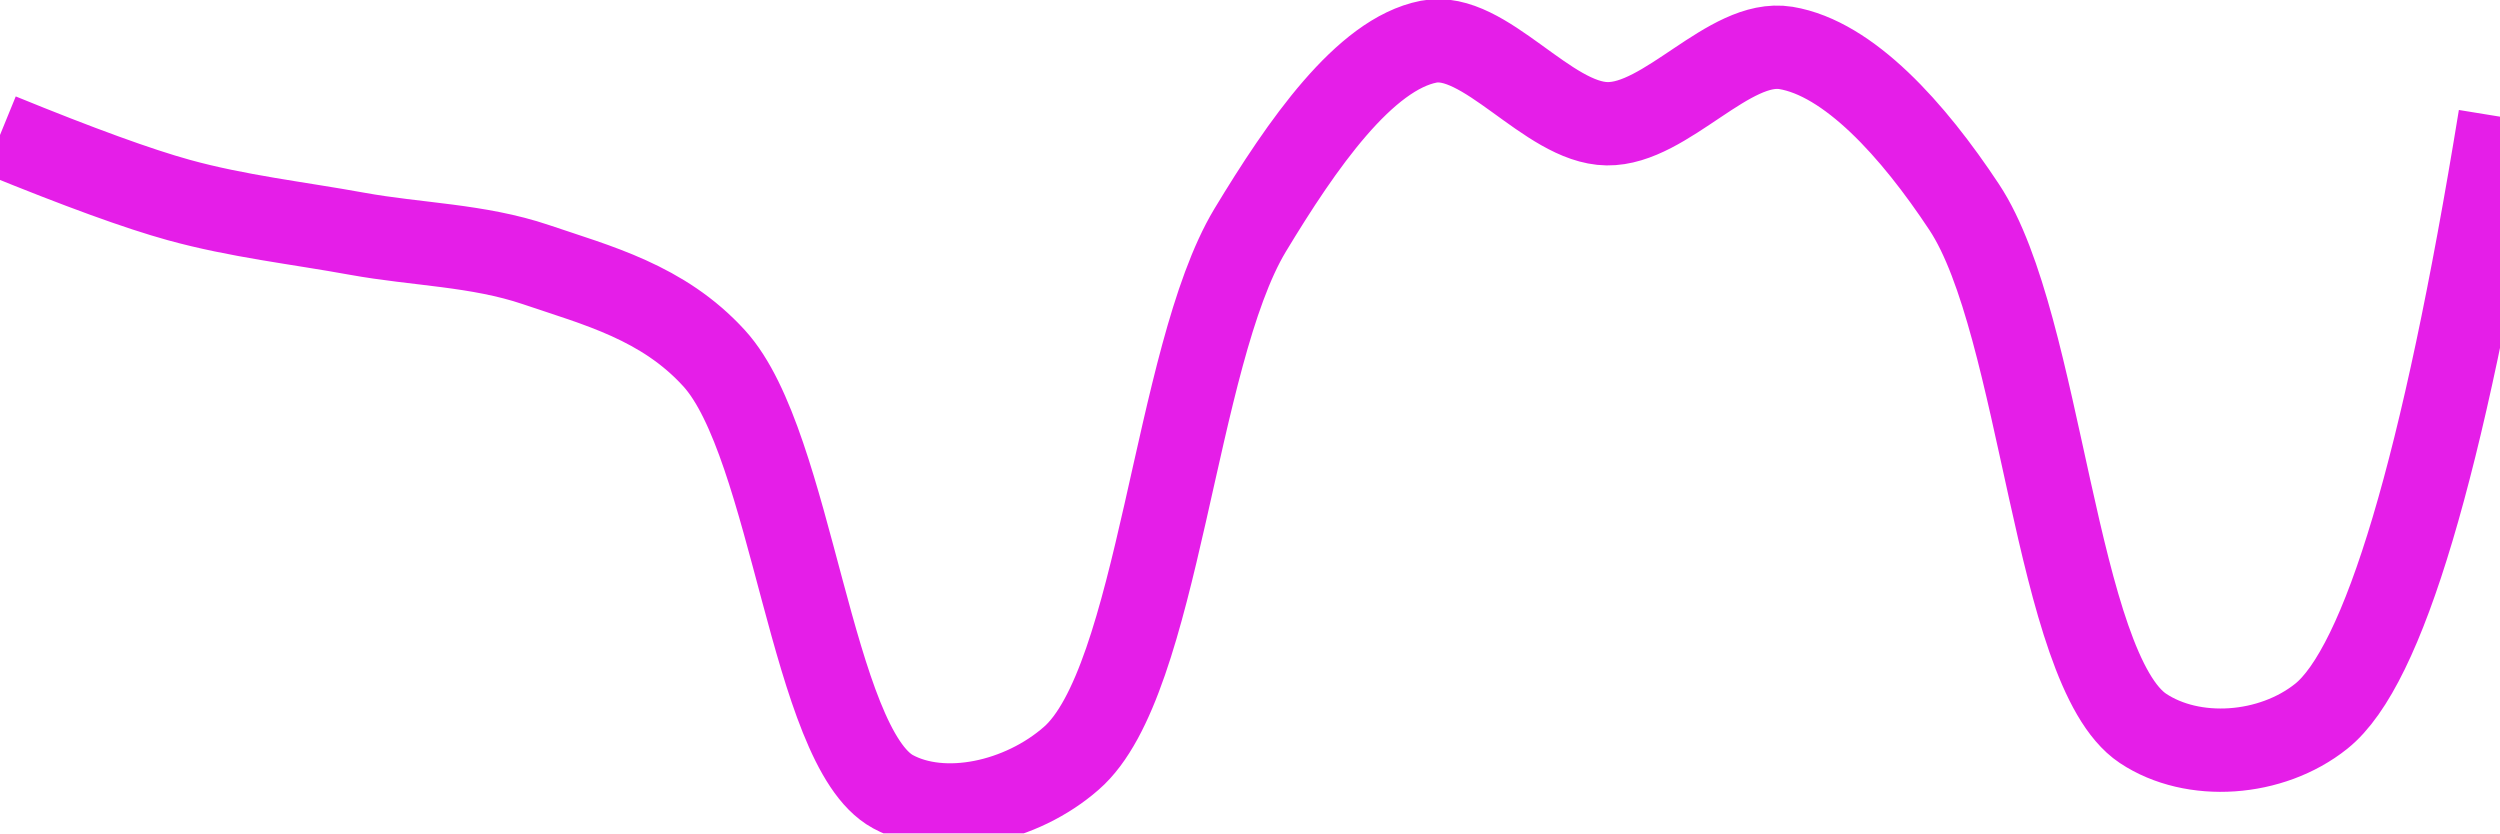
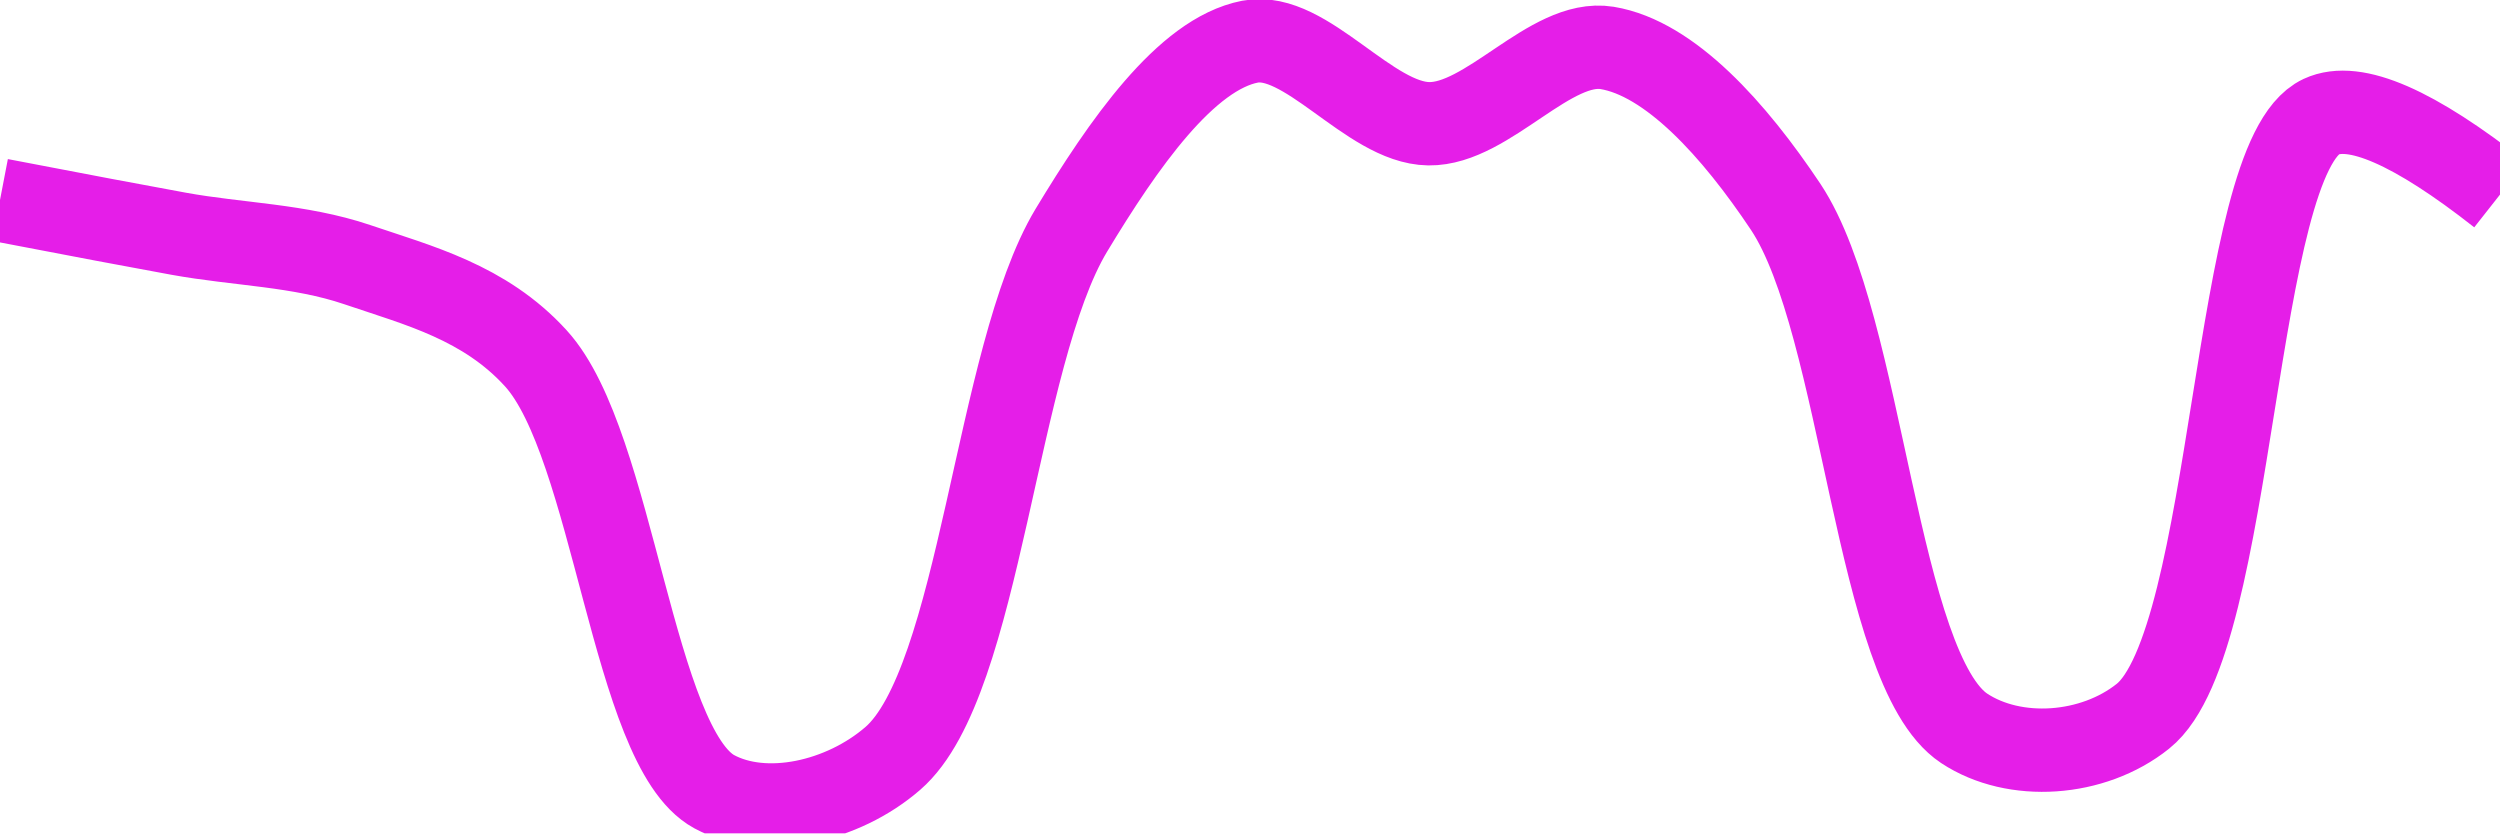
<svg xmlns="http://www.w3.org/2000/svg" class="main-svg" width="60" height="20" style="" viewBox="0 0 60 20">
  <rect x="0" y="0" width="60" height="20" style="fill: rgb(0, 0, 0); fill-opacity: 0;" />
-   <defs id="defs-b470ad">
+   <defs id="defs-17b303">
    <g class="clips">
-       <clipPath id="clipb470adxyplot" class="plotclip">
+       <clipPath id="clip17b303xyplot" class="plotclip">
        <rect width="60" height="20" />
      </clipPath>
-       <clipPath class="axesclip" id="clipb470adx">
+       <clipPath class="axesclip" id="clip17b303x">
        <rect x="0" y="0" width="60" height="20" />
      </clipPath>
-       <clipPath class="axesclip" id="clipb470ady">
+       <clipPath class="axesclip" id="clip17b303y">
        <rect x="0" y="0" width="60" height="20" />
      </clipPath>
-       <clipPath class="axesclip" id="clipb470adxy">
+       <clipPath class="axesclip" id="clip17b303xy">
        <rect x="0" y="0" width="60" height="20" />
      </clipPath>
    </g>
    <g class="gradients" />
    <g class="patterns" />
  </defs>
  <g class="bglayer">
    <rect class="bg" x="0" y="0" width="60" height="20" style="fill: rgb(0, 0, 0); fill-opacity: 0; stroke-width: 0;" />
  </g>
  <g class="layer-below">
    <g class="imagelayer" />
    <g class="shapelayer" />
  </g>
  <g class="cartesianlayer">
    <g class="subplot xy">
      <g class="layer-subplot">
        <g class="shapelayer" />
        <g class="imagelayer" />
      </g>
      <g class="minor-gridlayer">
        <g class="x" />
        <g class="y" />
      </g>
      <g class="gridlayer">
        <g class="x" />
        <g class="y" />
      </g>
      <g class="zerolinelayer" />
      <g class="layer-between">
        <g class="shapelayer" />
        <g class="imagelayer" />
      </g>
      <path class="xlines-below" />
      <path class="ylines-below" />
      <g class="overlines-below" />
      <g class="xaxislayer-below" />
      <g class="yaxislayer-below" />
      <g class="overaxes-below" />
      <g class="overplot">
-         <g class="xy" transform="" clip-path="url(#clipb470adxyplot)">
+         <g class="xy" transform="" clip-path="url(#clip17b303xyplot)">
          <g class="scatterlayer mlayer">
-             <g class="trace scatter trace316db4" style="stroke-miterlimit: 2; opacity: 1;">
+             <g class="trace scatter tracedfa811" style="stroke-miterlimit: 2; opacity: 1;">
              <g class="fills" />
              <g class="errorbars" />
              <g class="lines">
-                 <path class="js-line" d="M0,3.24Q2.84,4.4 4.29,4.8C5.7,5.19 7.14,5.35 8.57,5.61C10,5.87 11.47,5.88 12.86,6.35C14.33,6.85 15.91,7.25 17.14,8.6C19.02,10.66 19.47,17.93 21.43,19C22.65,19.66 24.51,19.25 25.71,18.2C27.82,16.37 28.18,8.56 30,5.53C31.25,3.46 32.75,1.3 34.29,1C35.63,0.74 37.14,2.95 38.57,2.97C39.99,2.99 41.5,0.93 42.86,1.15C44.37,1.4 45.91,3.11 47.14,4.97C49.01,7.79 49.32,16.07 51.43,17.48C52.63,18.28 54.51,18.15 55.71,17.19Q57.95,15.4 60,2.8" style="vector-effect: none; fill: none; stroke: rgb(229, 30, 232); stroke-opacity: 1; stroke-width: 2px; opacity: 1;" />
+                 <path class="js-line" d="M0,4.8Q2.86,5.35 4.29,5.61C5.72,5.87 7.18,5.88 8.57,6.35C10.04,6.85 11.63,7.25 12.86,8.6C14.74,10.66 15.18,17.93 17.14,19C18.36,19.66 20.22,19.25 21.43,18.2C23.54,16.37 23.89,8.56 25.71,5.53C26.96,3.46 28.46,1.3 30,1C31.34,0.74 32.86,2.95 34.29,2.97C35.71,2.99 37.21,0.93 38.57,1.15C40.08,1.4 41.62,3.11 42.86,4.97C44.73,7.79 45.02,16.07 47.14,17.48C48.35,18.28 50.23,18.15 51.43,17.19C53.67,15.4 53.56,3.8 55.71,2.8Q56.91,2.24 60,4.67" style="vector-effect: none; fill: none; stroke: rgb(229, 30, 232); stroke-opacity: 1; stroke-width: 2px; opacity: 1;" />
              </g>
              <g class="points" />
              <g class="text" />
            </g>
          </g>
        </g>
      </g>
      <path class="xlines-above crisp" d="M0,0" style="fill: none;" />
      <path class="ylines-above crisp" d="M0,0" style="fill: none;" />
      <g class="overlines-above" />
      <g class="xaxislayer-above" />
      <g class="yaxislayer-above" />
      <g class="overaxes-above" />
    </g>
  </g>
  <g class="polarlayer" />
  <g class="smithlayer" />
  <g class="ternarylayer" />
  <g class="geolayer" />
  <g class="funnelarealayer" />
  <g class="pielayer" />
  <g class="iciclelayer" />
  <g class="treemaplayer" />
  <g class="sunburstlayer" />
  <g class="glimages" />
-   <defs id="topdefs-b470ad">
+   <defs id="topdefs-17b303">
    <g class="clips" />
  </defs>
  <g class="layer-above">
    <g class="imagelayer" />
    <g class="shapelayer" />
  </g>
  <g class="infolayer">
    <g class="g-gtitle" />
  </g>
</svg>
